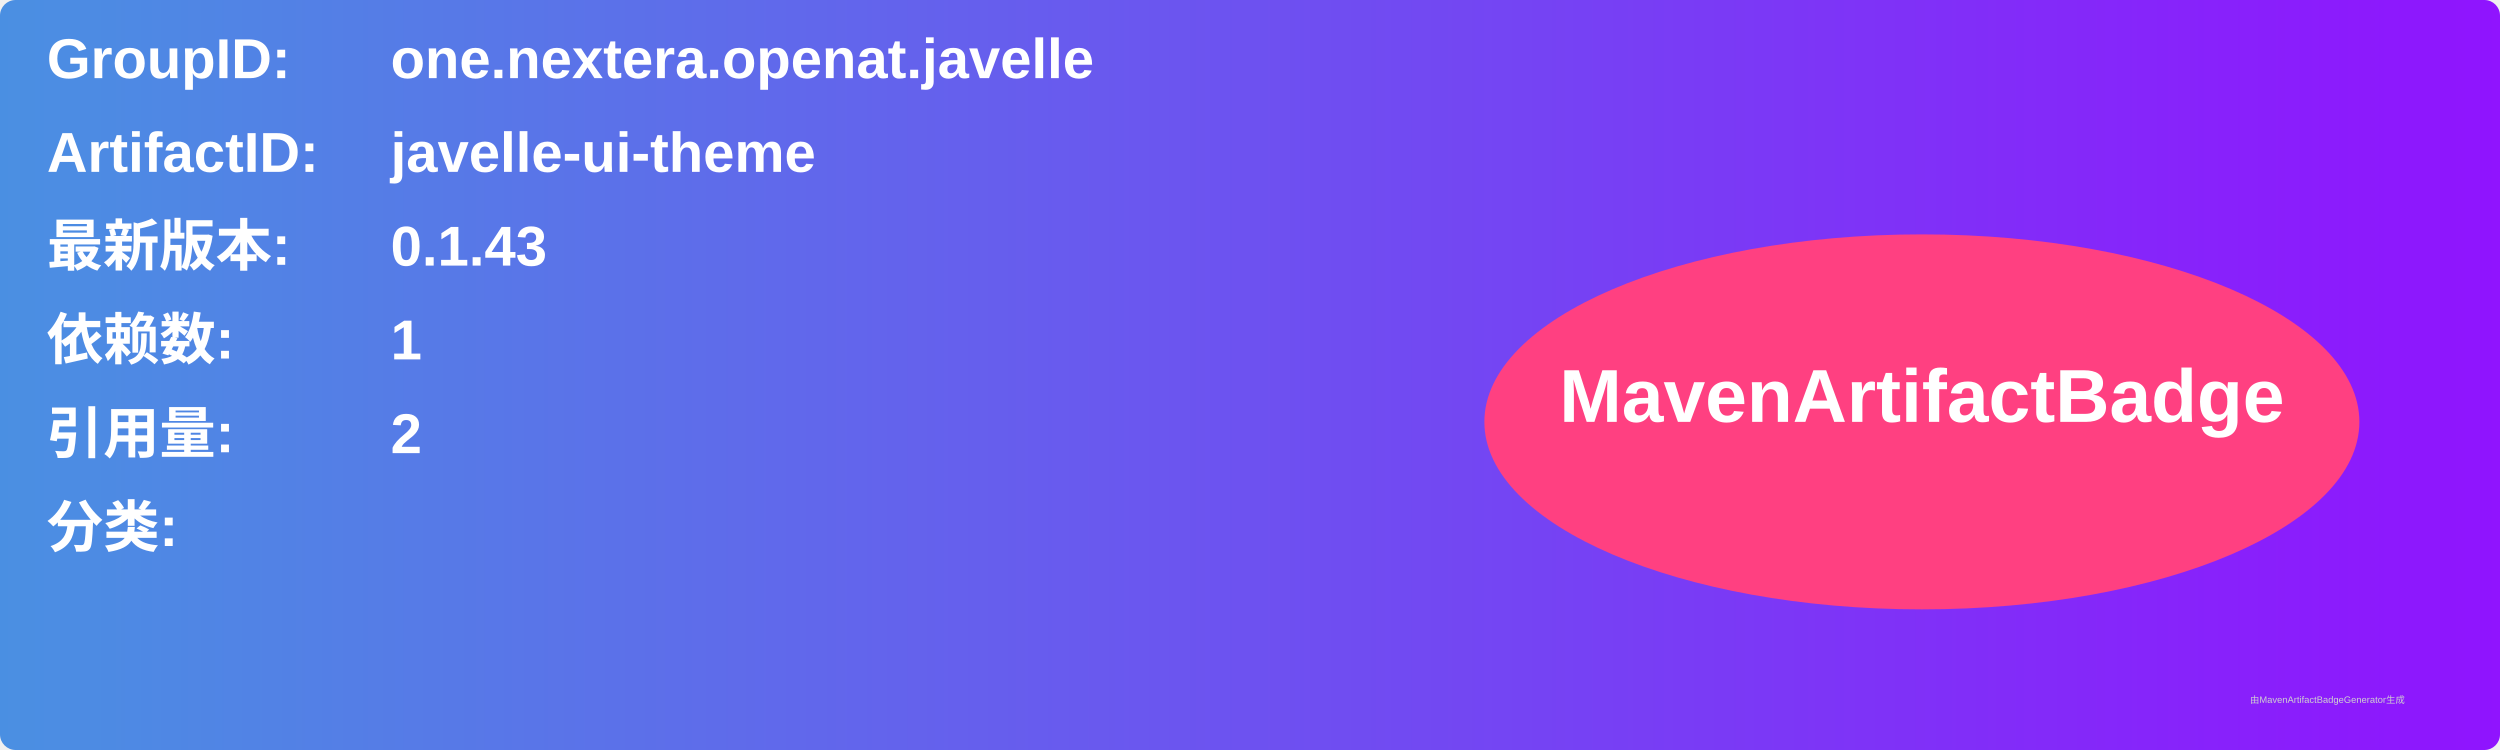
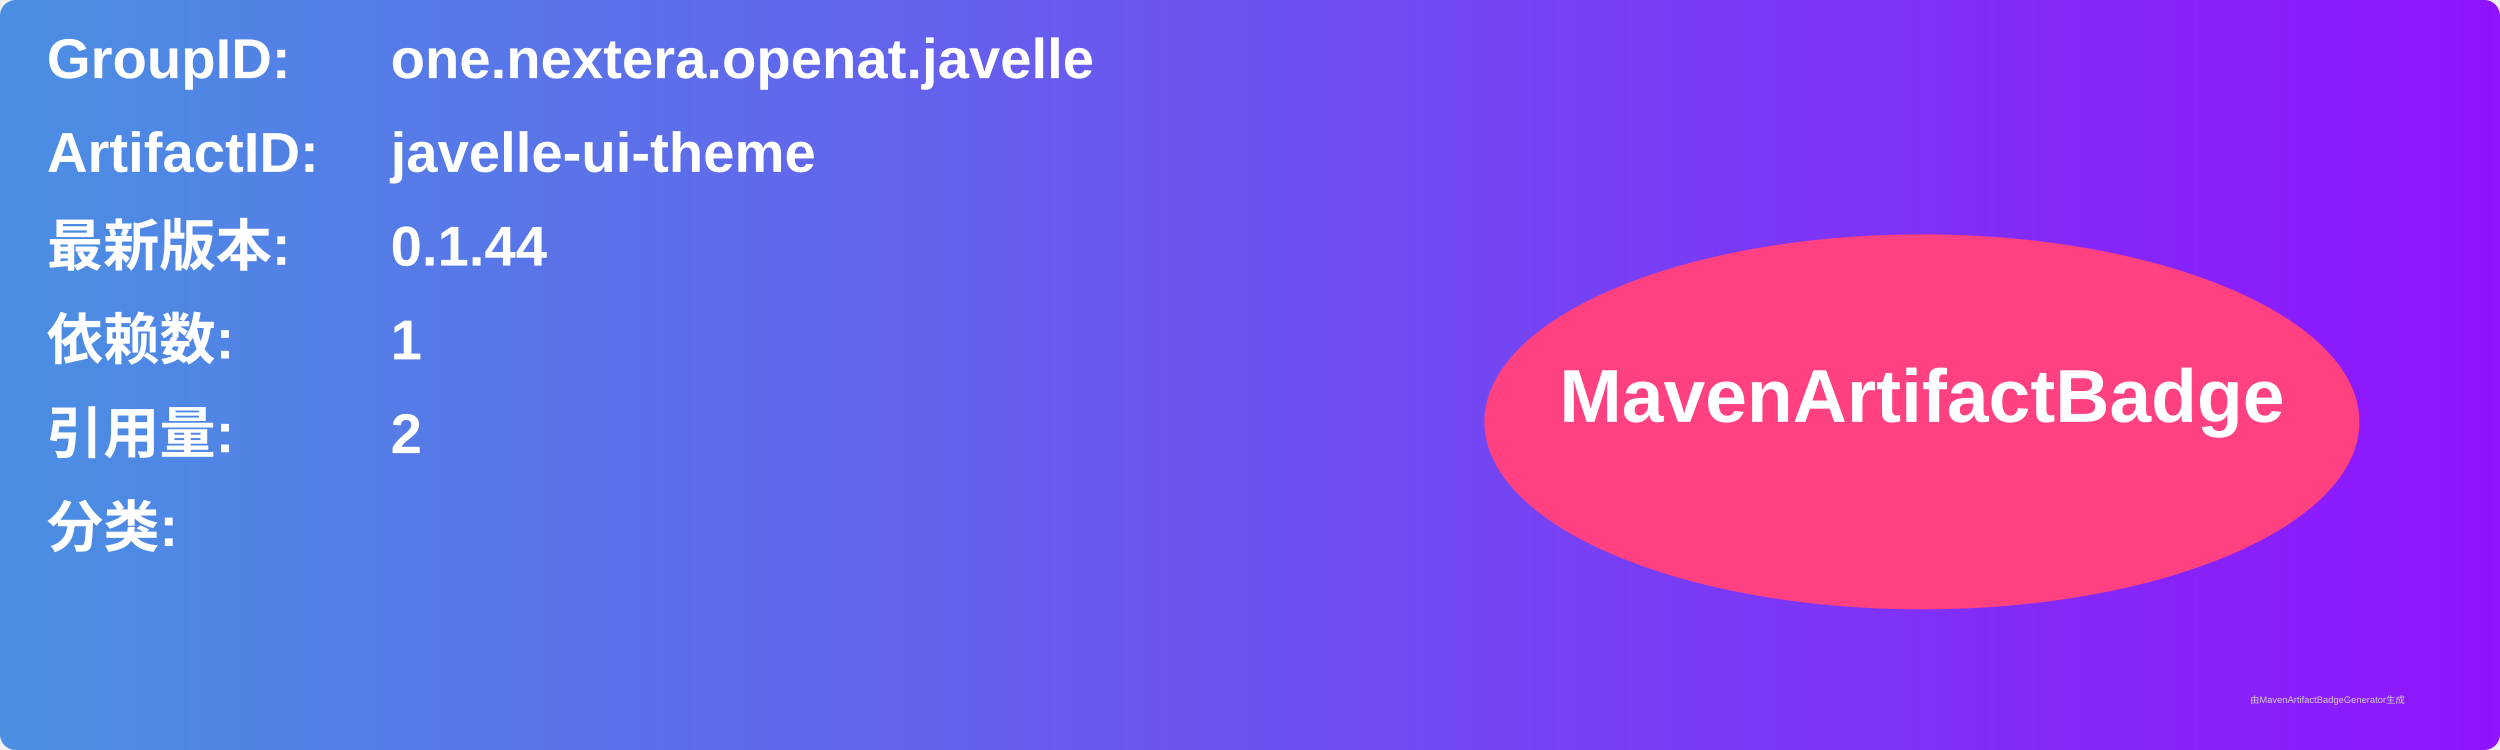
<svg xmlns="http://www.w3.org/2000/svg" width="800" height="240" viewBox="0 0 800 240">
  <linearGradient id="grad" x1="0%" y1="0%" x2="100%" y2="0%">
    <stop offset="0%" stop-color="#4a90e2" />
    <stop offset="100%" stop-color="#9013fe" />
  </linearGradient>
  <rect width="100%" height="100%" rx="5" ry="5" fill="url(#grad)" />
  <g transform="translate(15, 15)">
    <text x="0" y="10" font-family="Arial" font-size="18" fill="white" font-weight="bold" width="260">GroupID:</text>
    <text x="110" y="10" font-family="Arial" font-size="18" fill="white" font-weight="bold" width="460">one.nextera.openat.javelle</text>
    <text x="0" y="40" font-family="Arial" font-size="18" fill="white" font-weight="bold" width="260">ArtifactID:</text>
    <text x="110" y="40" font-family="Arial" font-size="18" fill="white" font-weight="bold" width="460">javelle-ui-theme</text>
    <text x="0" y="70" font-family="Arial" font-size="18" fill="white" font-weight="bold">最新版本:</text>
    <text x="110" y="70" font-family="Arial" font-size="18" fill="white" font-weight="bold">
-       <tspan font-weight="bold">0.1.43</tspan>
+       <tspan font-weight="bold">0.1.44</tspan>
    </text>
    <text x="0" y="100" font-family="Arial" font-size="18" fill="white" font-weight="bold">依赖数: </text>
    <text x="110" y="100" font-family="Arial" font-size="18" fill="white">
      <tspan font-weight="bold">1</tspan>
    </text>
    <text x="0" y="130" font-family="Arial" font-size="18" fill="white" font-weight="bold">引用量: </text>
    <text x="110" y="130" font-family="Arial" font-size="18" fill="white">
      <tspan font-weight="bold">2</tspan>
    </text>
    <text x="0" y="160" font-family="Arial" font-size="18" fill="white" font-weight="bold">分类:</text>
    <text x="10" y="190" font-family="Arial" font-size="10" fill="white">
      <tspan font-weight="bold" />
    </text>
    <ellipse cx="600" cy="120" rx="140" ry="60" fill="#ff4081" />
    <text x="600" y="120" text-anchor="middle" font-family="Arial" font-size="24" fill="white" font-weight="bold">MavenArtifactBadge</text>
  </g>
  <text x="720" y="225" font-family="Arial" font-size="3" fill="#d0d0d0">由MavenArtifactBadgeGenerator生成</text>
</svg>
